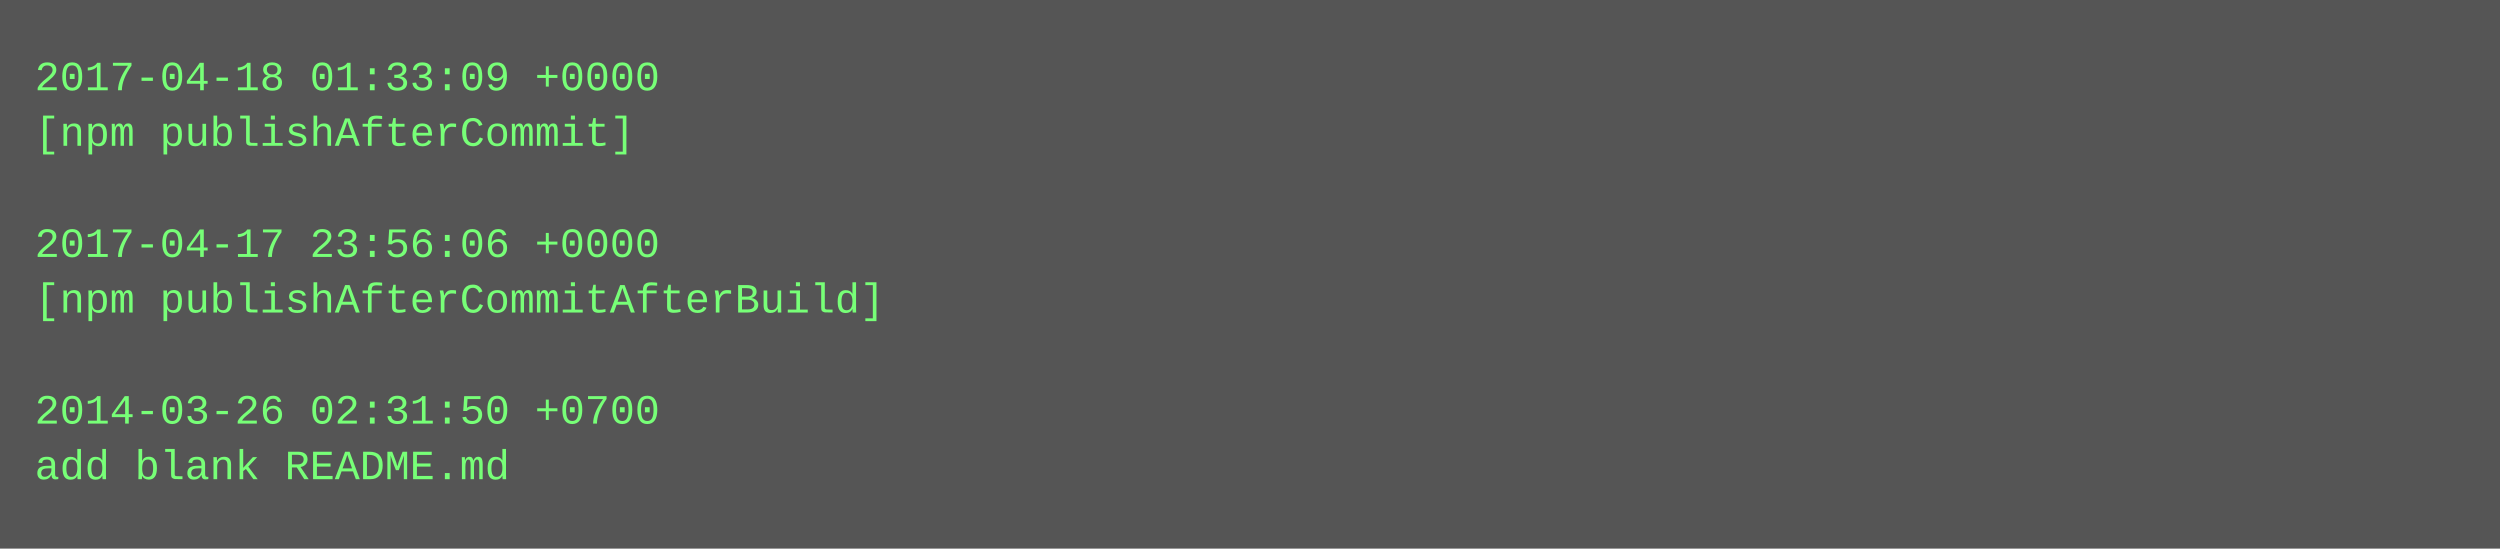
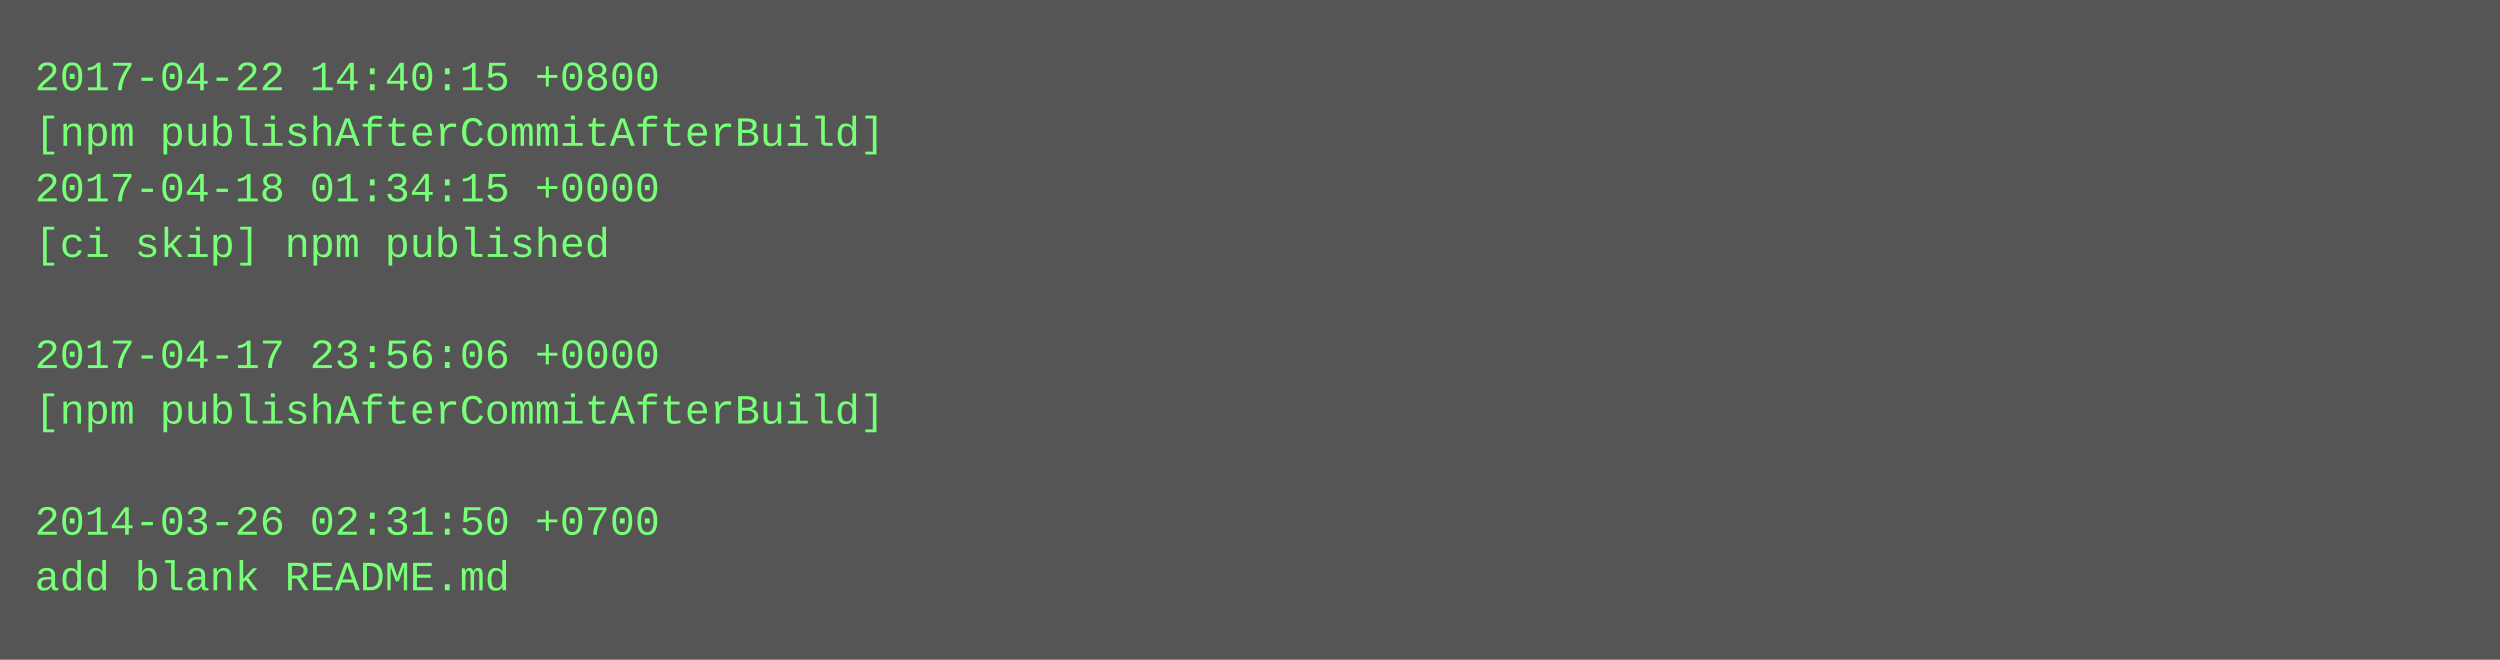
- <svg xmlns="http://www.w3.org/2000/svg" height="158" width="720">
-   <rect height="158" fill="#555" width="720" />
+ <svg xmlns="http://www.w3.org/2000/svg" height="190" width="720">
+   <rect height="190" fill="#555" width="720" />
  <text fill="#7f7" font-family="Courier New" font-size="12" xml:space="preserve">
-     <tspan x="10" y="26">2017-04-18 01:33:09 +0000</tspan>
-     <tspan x="10" y="42">[npm publishAfterCommit]</tspan>
-     <tspan x="10" y="58" />
-     <tspan x="10" y="74">2017-04-17 23:56:06 +0000</tspan>
-     <tspan x="10" y="90">[npm publishAfterCommitAfterBuild]</tspan>
-     <tspan x="10" y="106" />
-     <tspan x="10" y="122">2014-03-26 02:31:50 +0700</tspan>
-     <tspan x="10" y="138">add blank README.md</tspan>
+     <tspan x="10" y="26">2017-04-22 14:40:15 +0800</tspan>
+     <tspan x="10" y="42">[npm publishAfterCommitAfterBuild]</tspan>
+     <tspan x="10" y="58">2017-04-18 01:34:15 +0000</tspan>
+     <tspan x="10" y="74">[ci skip] npm published</tspan>
+     <tspan x="10" y="90" />
+     <tspan x="10" y="106">2017-04-17 23:56:06 +0000</tspan>
+     <tspan x="10" y="122">[npm publishAfterCommitAfterBuild]</tspan>
+     <tspan x="10" y="138" />
+     <tspan x="10" y="154">2014-03-26 02:31:50 +0700</tspan>
+     <tspan x="10" y="170">add blank README.md</tspan>
  </text>
</svg>
